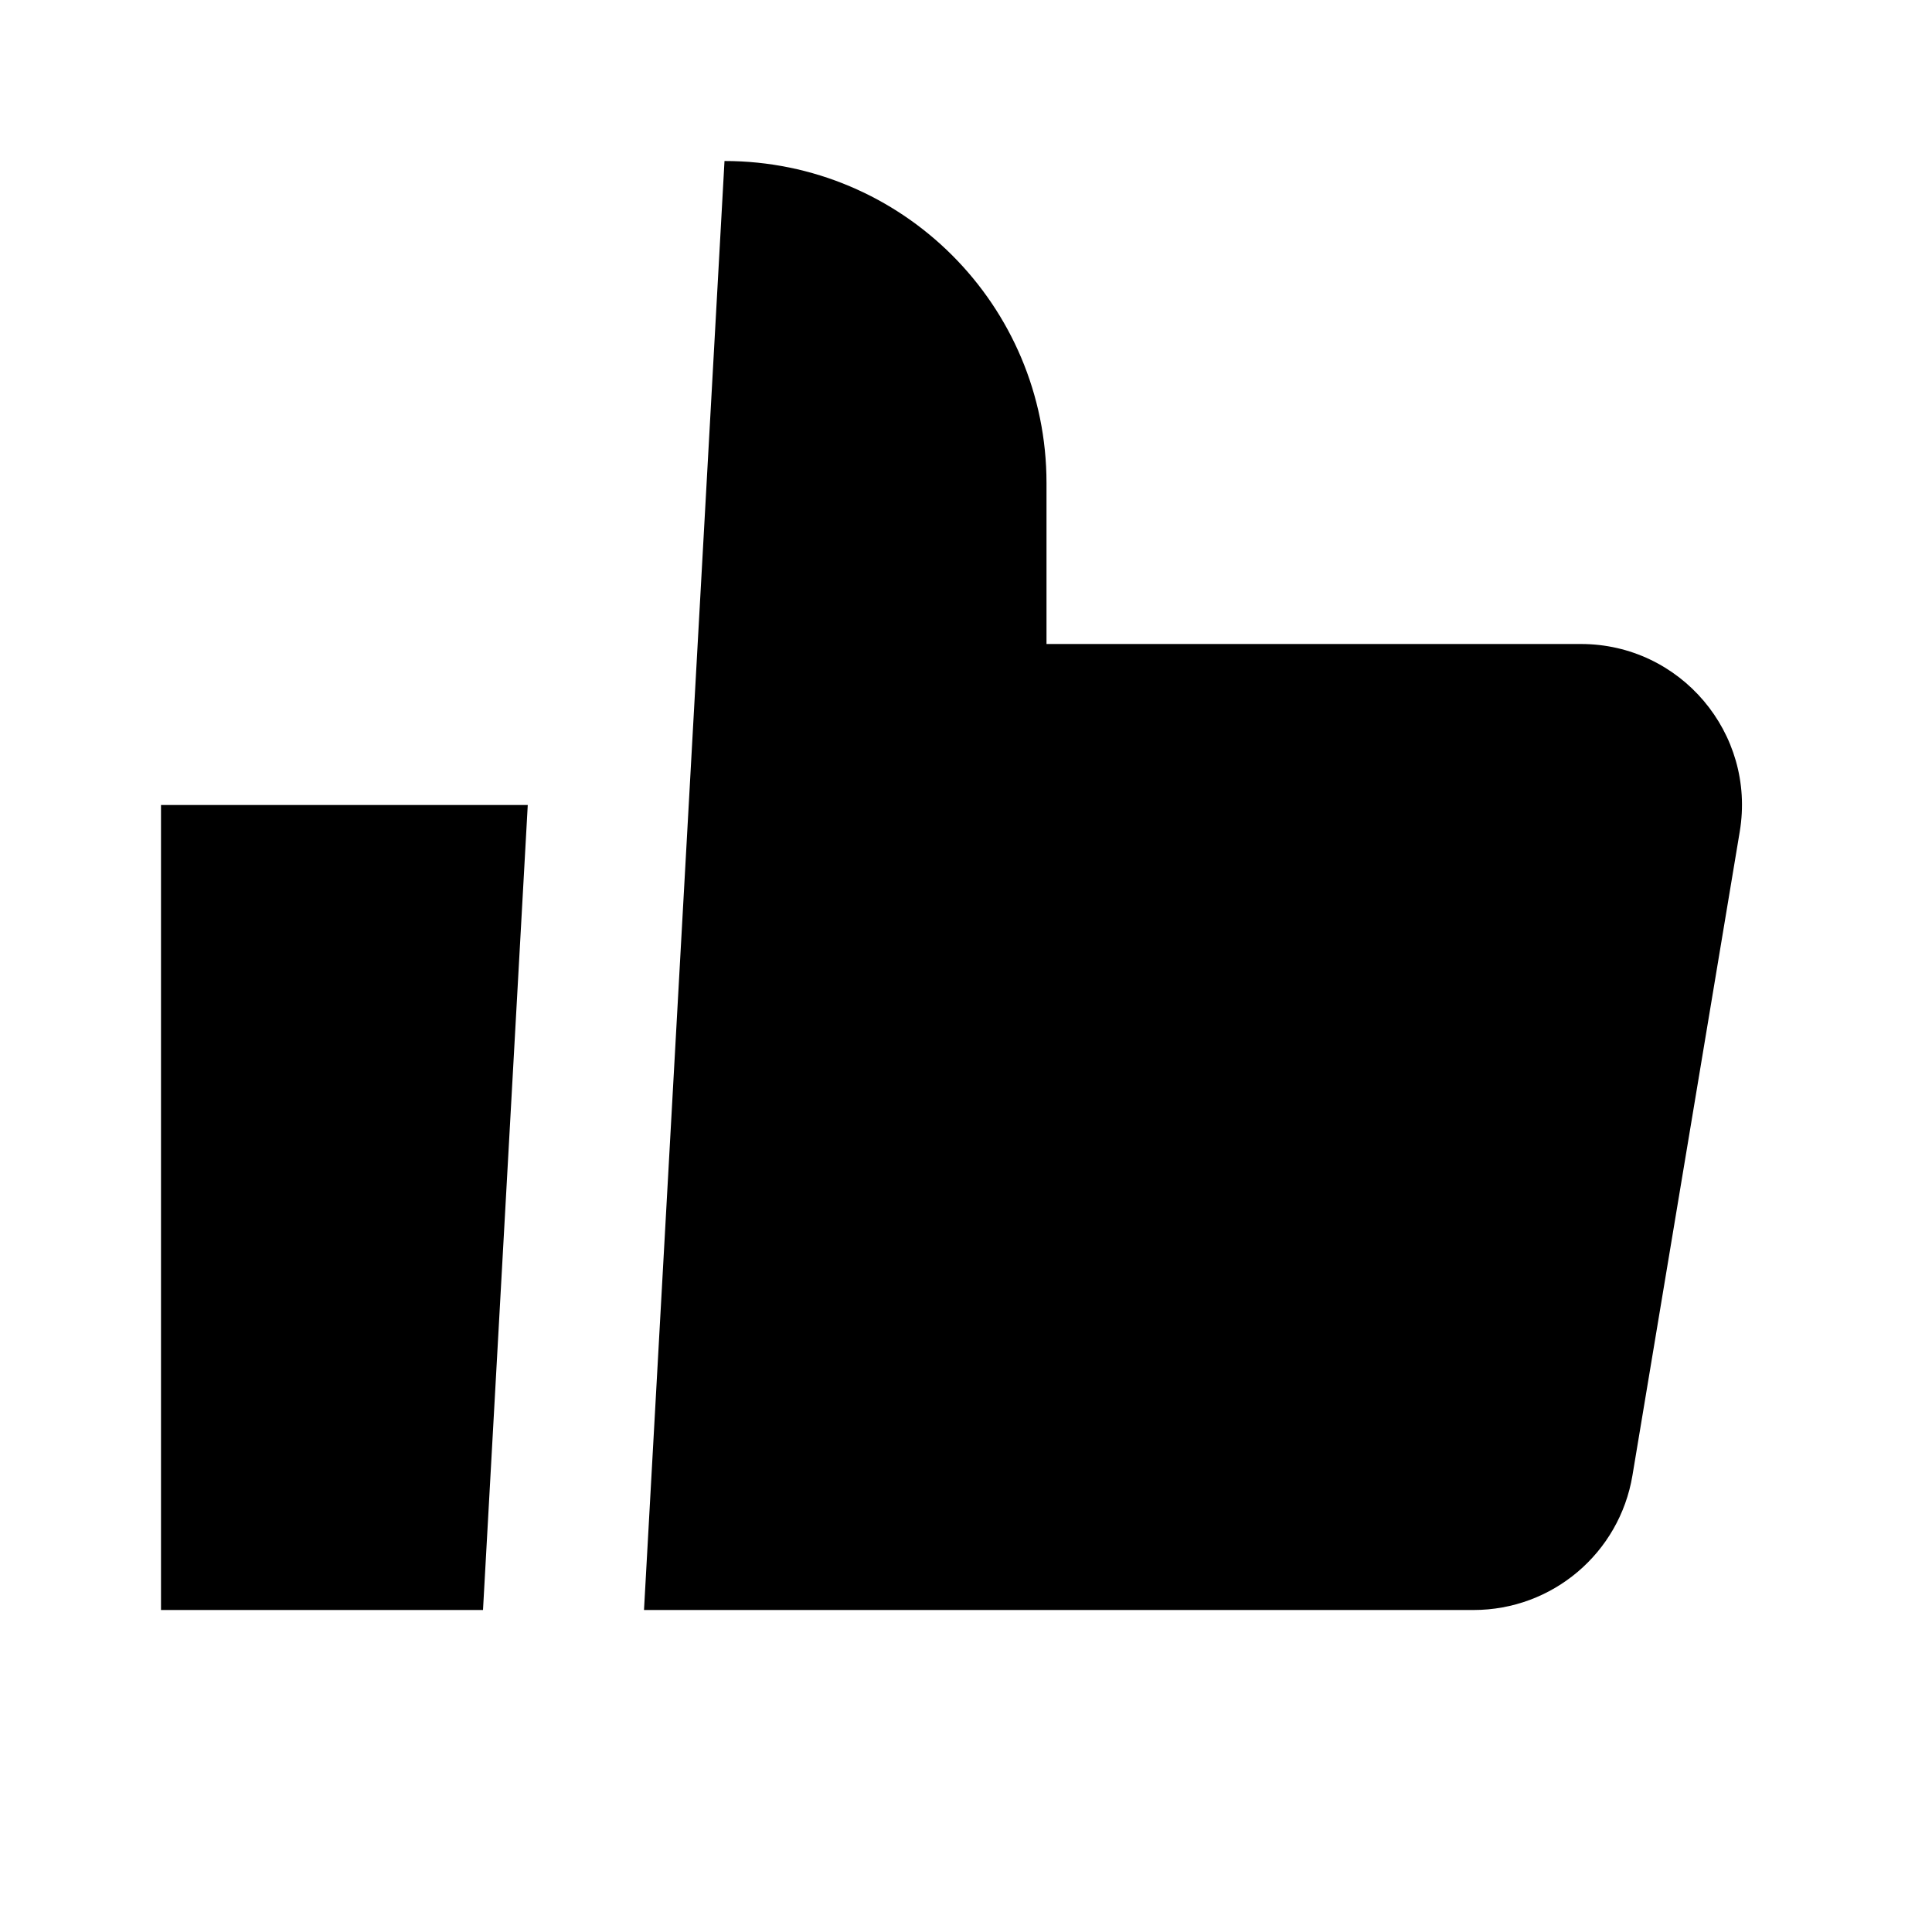
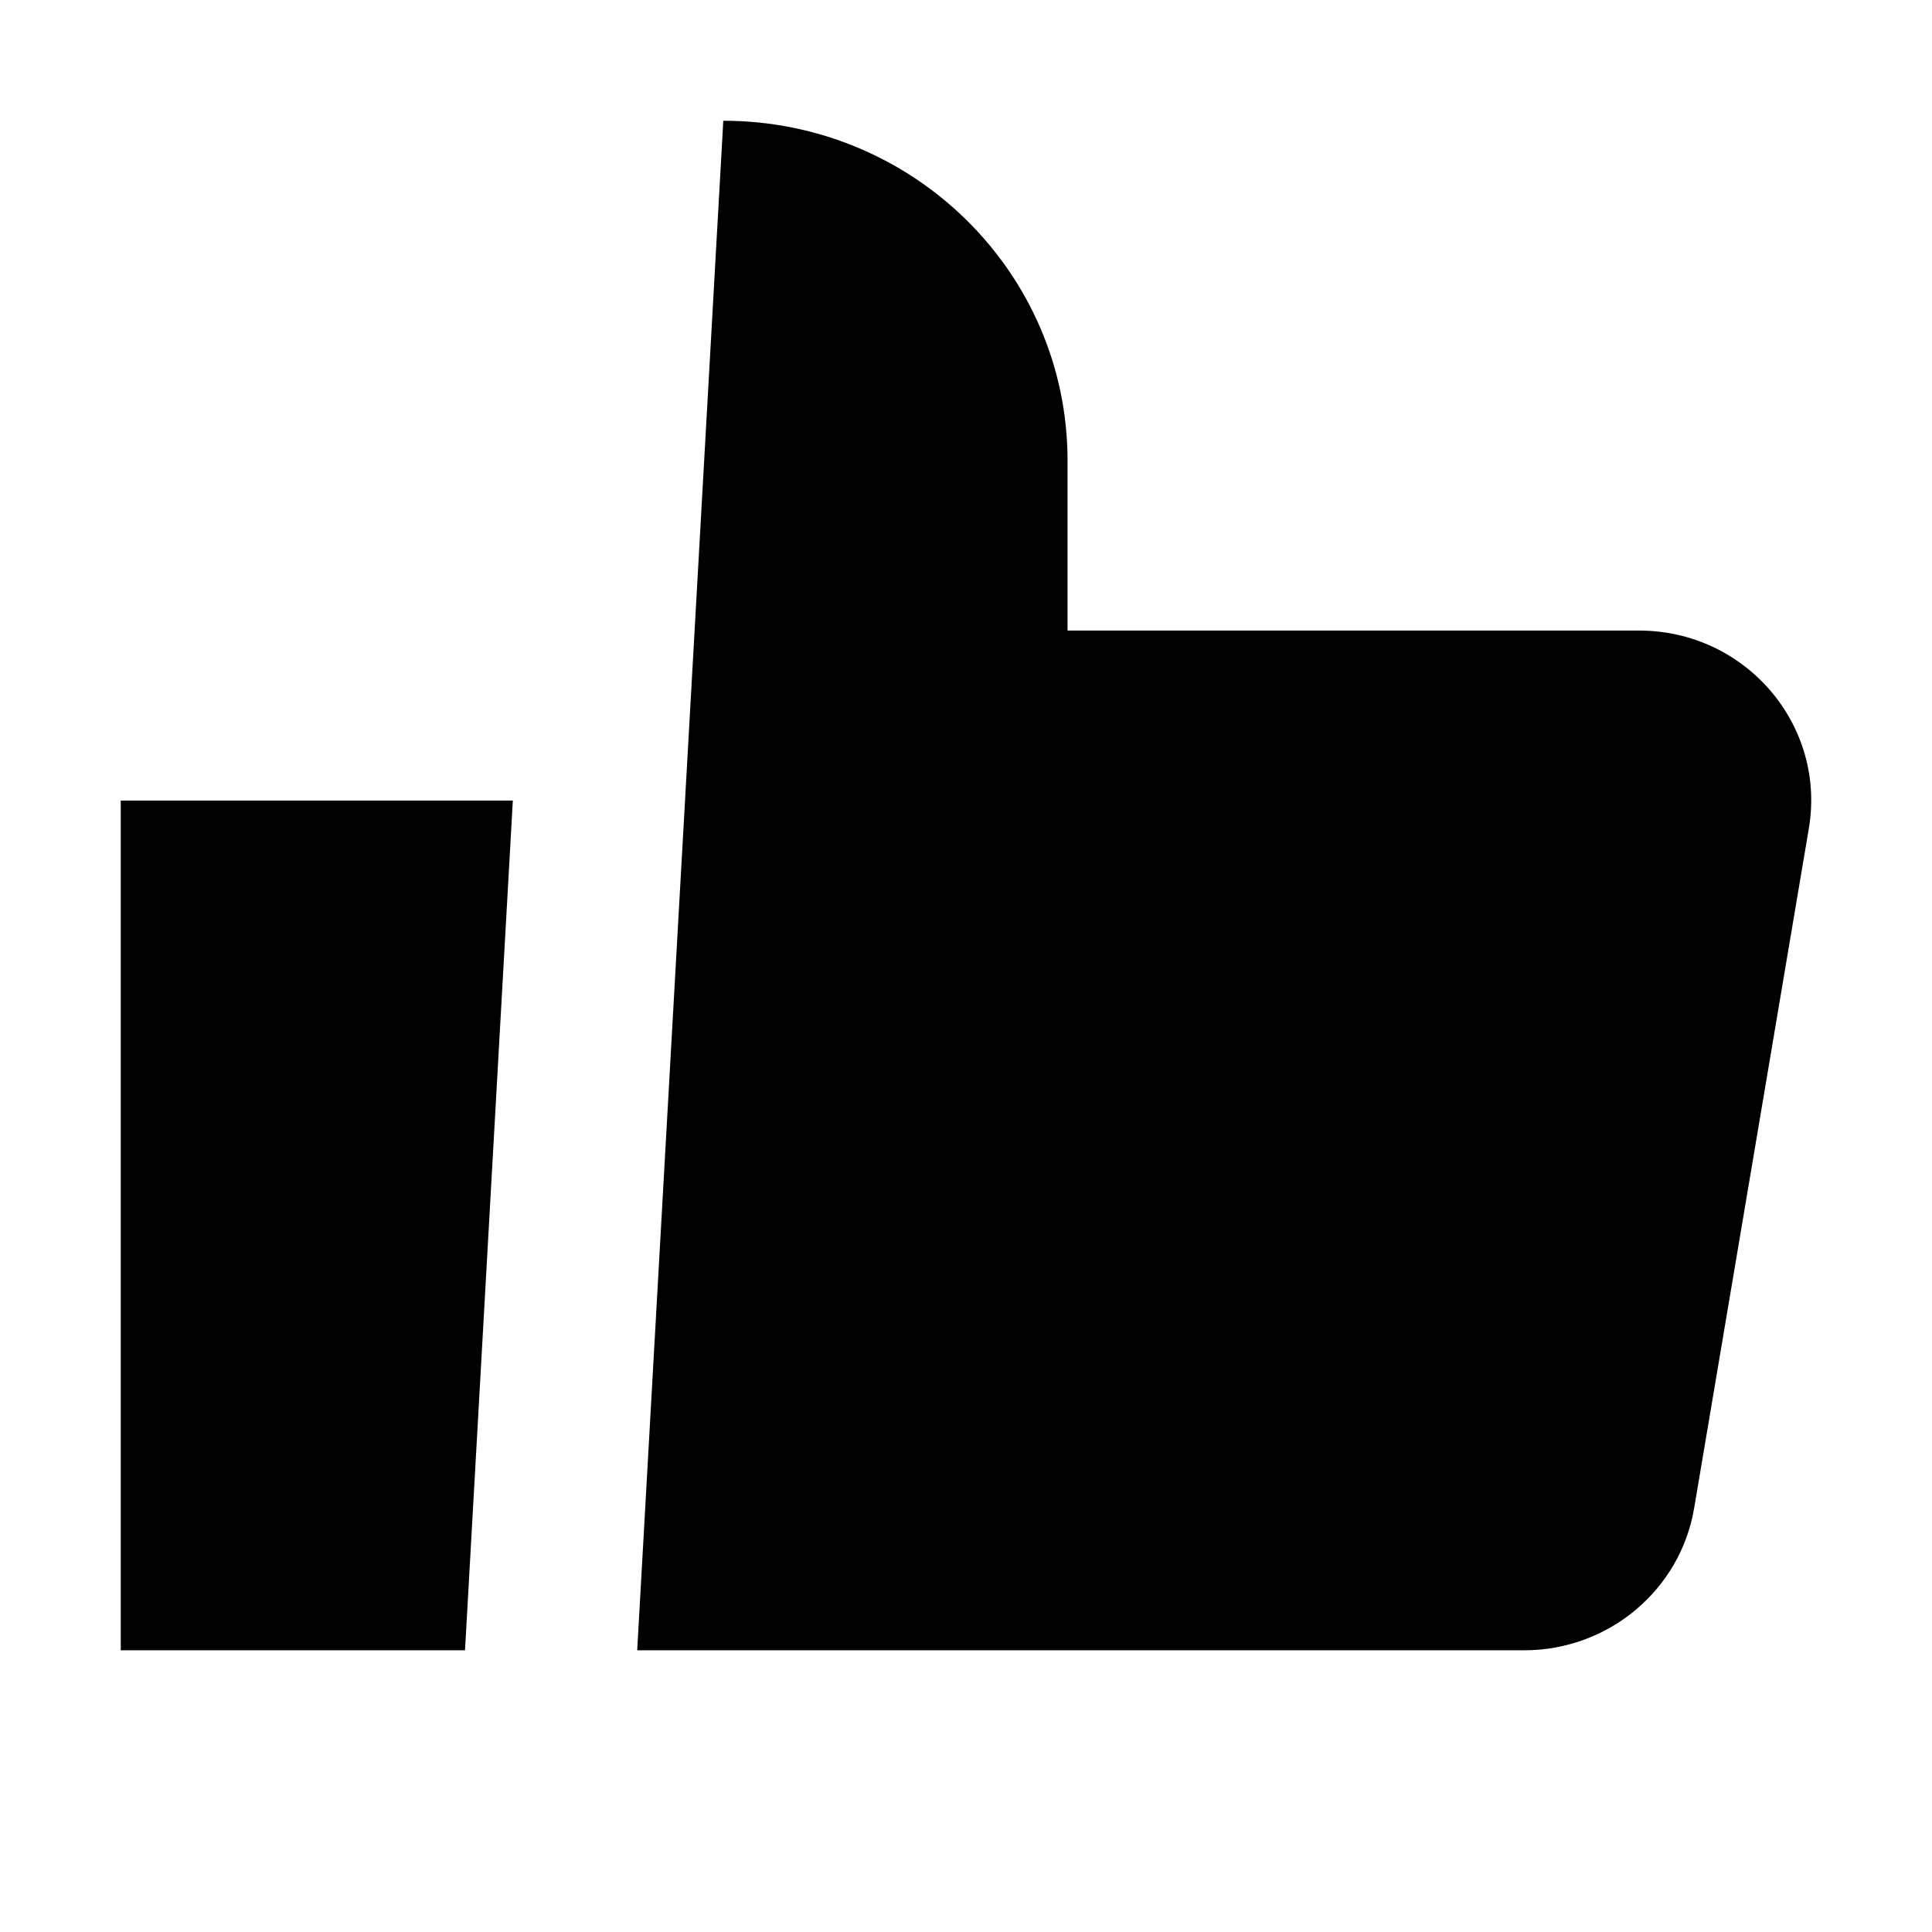
- <svg xmlns="http://www.w3.org/2000/svg" width="18" height="18" viewBox="0 0 18 18" fill="none">
-   <rect width="18" height="18" fill="none" />
-   <path d="M6.75 1.5C8.407 1.5 9.75 2.843 9.75 4.5V6H14.729C15.656 6 16.361 6.832 16.209 7.747L15.209 13.747C15.088 14.47 14.463 15 13.729 15H6L6.75 1.5Z" fill="black" />
-   <path d="M1.5 15V7.5H4.917L4.5 15H1.5Z" fill="black" />
+ <svg xmlns="http://www.w3.org/2000/svg" width="16" height="16" viewBox="0 0 16 16" fill="none">
+   <rect width="16" height="16" fill="none" />
+   <path d="M5.99 1C7.565 1 8.841 2.26 8.841 3.815V5.222L13.574 5.222C14.455 5.222 15.125 6.003 14.98 6.861L14.03 12.491C13.915 13.169 13.32 13.667 12.623 13.667L5.277 13.667L5.99 1Z" fill="#000000" />
+   <path d="M1 13.667L1 6.63L4.247 6.63L3.851 13.667H1Z" fill="#000000" />
</svg>
